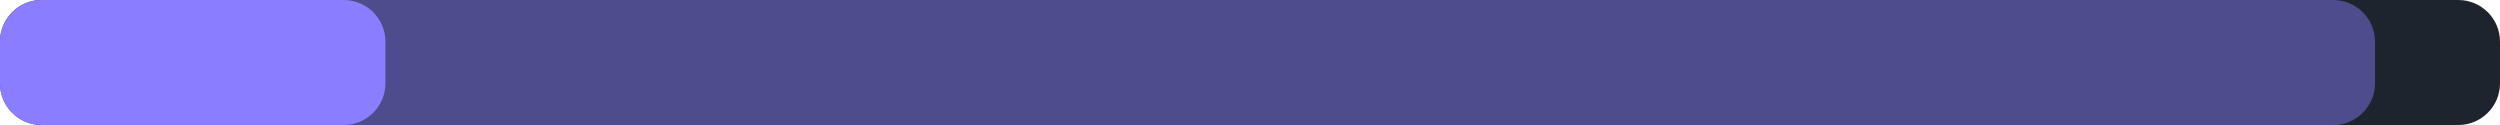
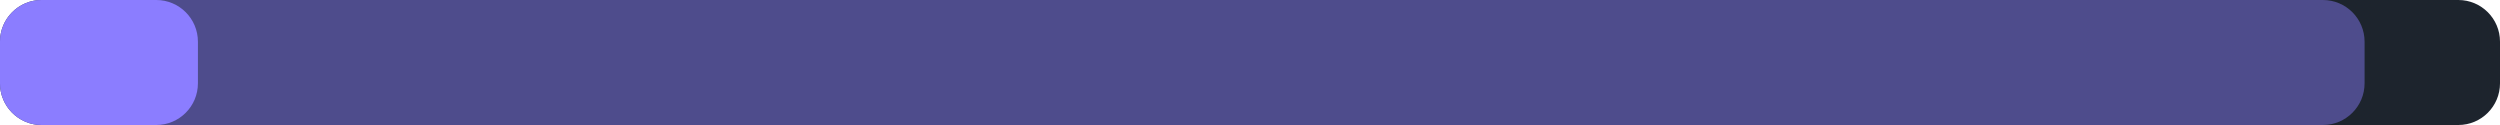
<svg xmlns="http://www.w3.org/2000/svg" width="240" height="12" viewBox="0 0 240 12">
  <rect x="0" y="0" width="240" height="12" rx="4" fill="#1d242d" />
-   <rect x="0" y="0" width="228" height="12" rx="4" fill="#8b7dff" fill-opacity="0.45" />
-   <rect x="0" y="0" width="37" height="12" rx="4" fill="#8b7dff" />
+   <rect x="0" y="0" width="227" height="12" rx="4" fill="#8b7dff" fill-opacity="0.45" />
+   <rect x="0" y="0" width="19" height="12" rx="4" fill="#8b7dff" />
</svg>
